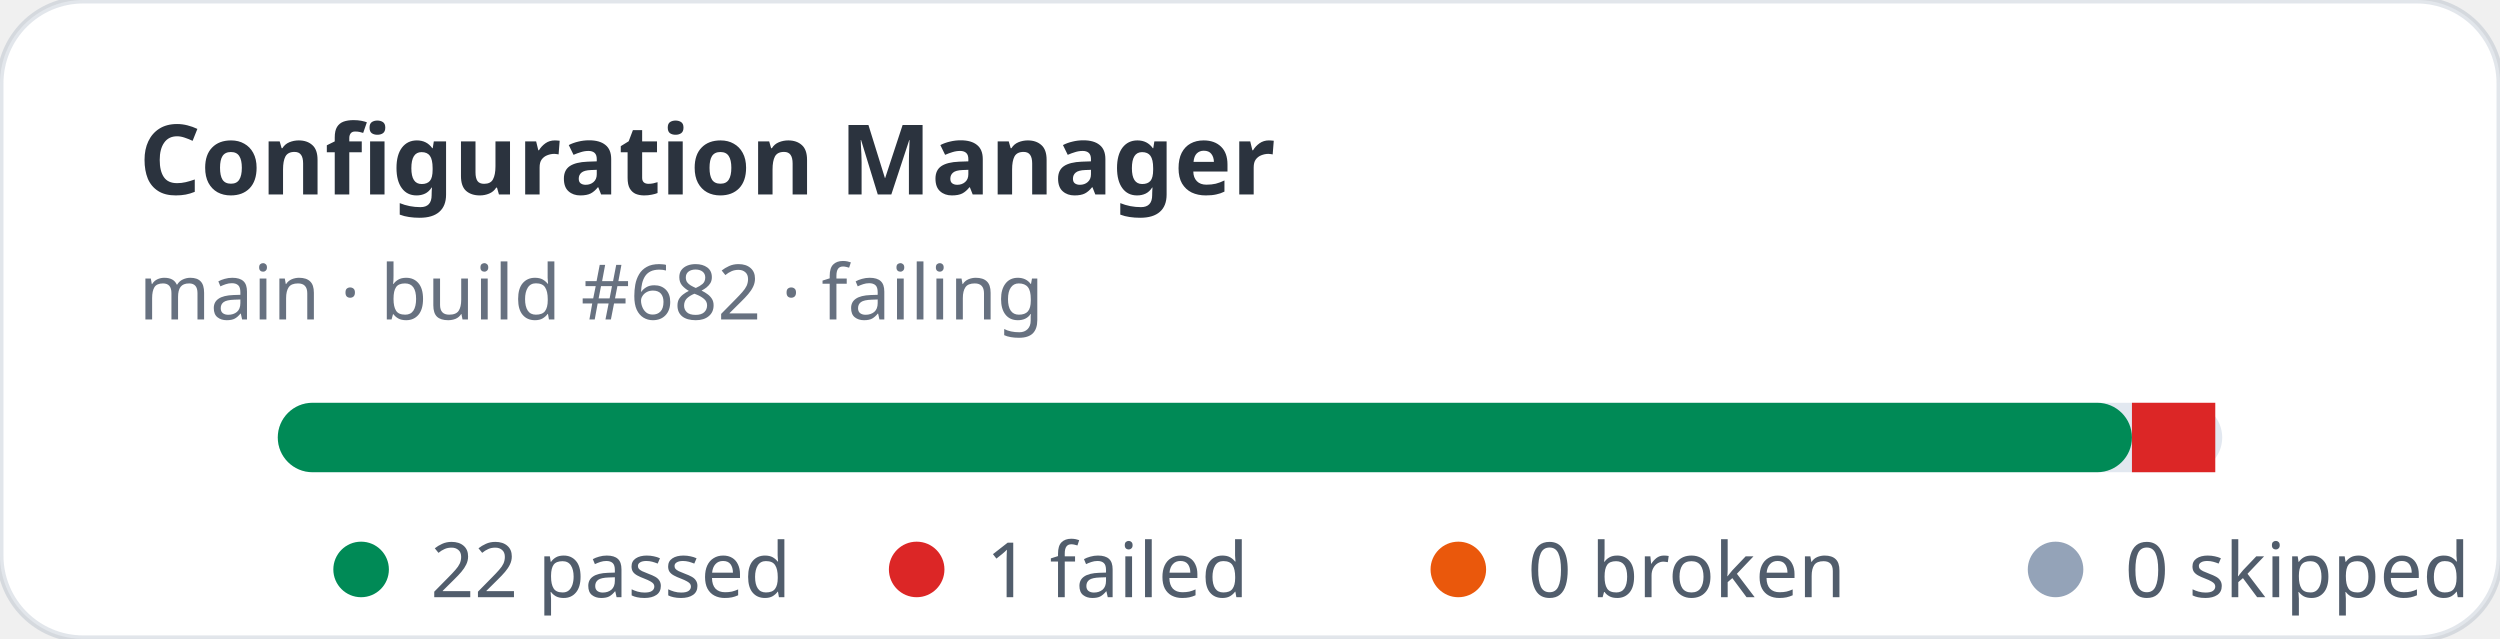
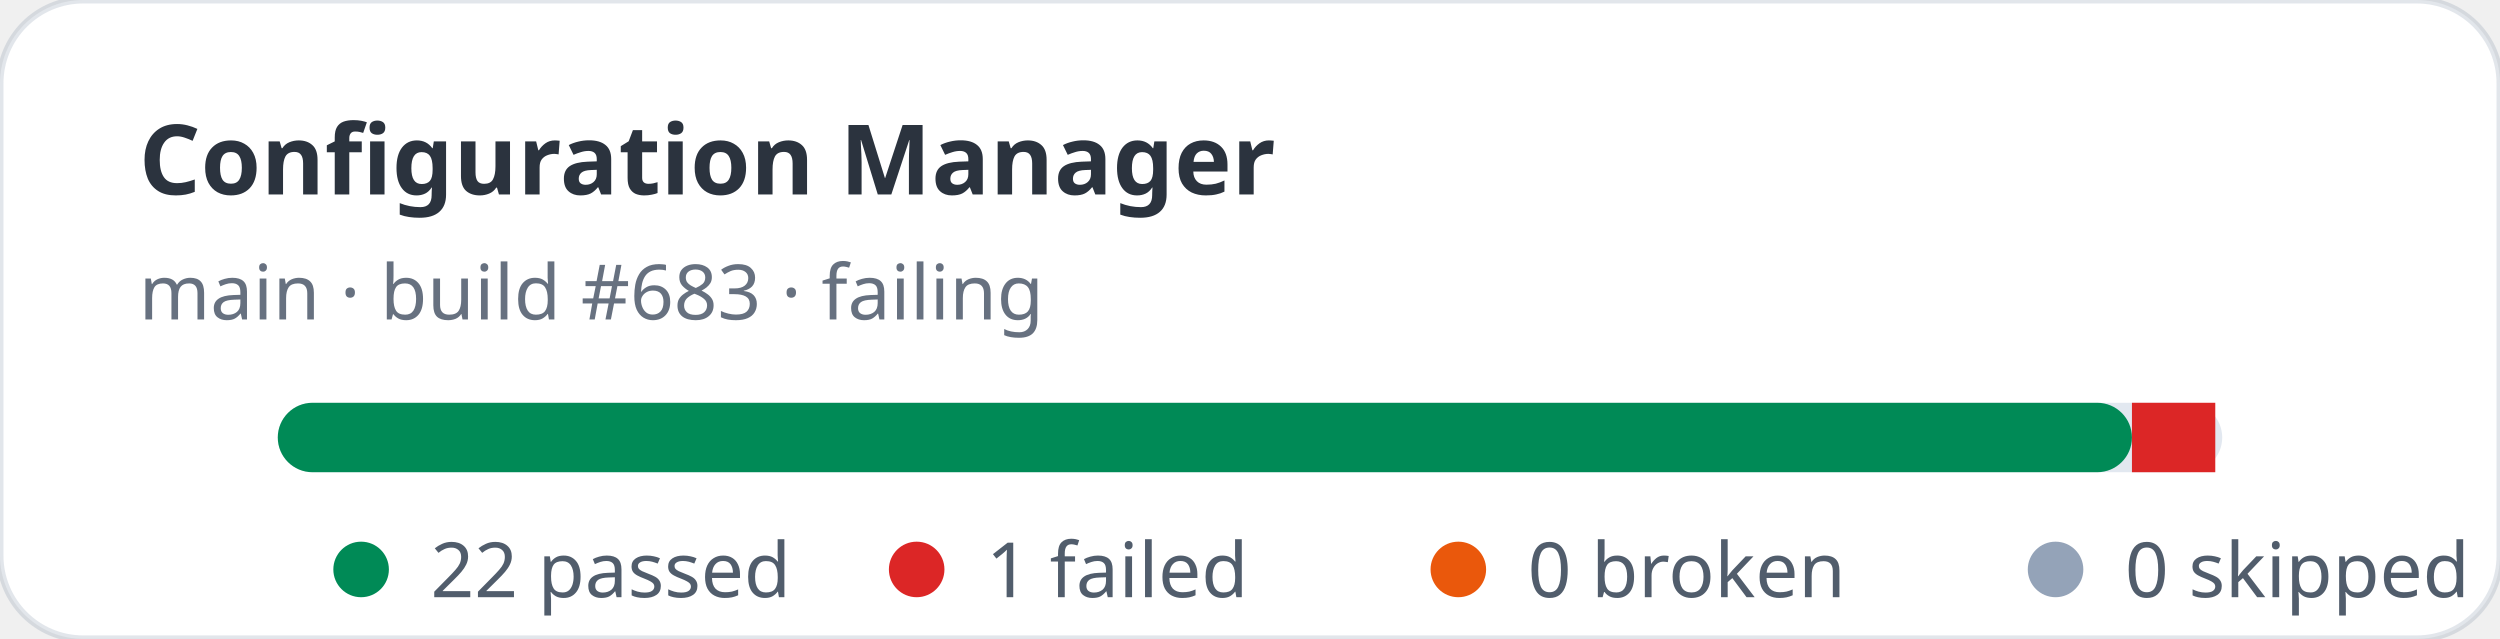
<svg xmlns="http://www.w3.org/2000/svg" width="360" height="92" viewBox="0 0 360 92" role="img" aria-label="Configuration Manager stats: 22 passed, 1 failed">
  <rect width="360" height="92" rx="12" fill="#ffffff" stroke="rgba(11,48,86,0.12)" />
  <text x="20" y="28" fill="rgba(1,10,24,0.83)" font-family="ui-sans-serif,system-ui,sans-serif" font-size="14" font-weight="700">Configuration Manager</text>
-   <text x="20" y="46" fill="rgba(2,19,44,0.6)" font-family="ui-sans-serif,system-ui,sans-serif" font-size="11">main · build #682 · failing</text>
+   <text x="20" y="46" fill="rgba(2,19,44,0.6)" font-family="ui-sans-serif,system-ui,sans-serif" font-size="11">main · build #683 · failing</text>
  <rect x="40" y="58" width="280" height="10" rx="5" fill="#e2e8f0" />
  <rect x="40" y="58" width="267" height="10" rx="5" fill="#008a56" />
  <rect x="307" y="58" width="12" height="10" fill="#dc2626" />
  <g font-family="ui-sans-serif,system-ui,sans-serif" font-size="11" fill="rgba(1,18,40,0.68)">
    <circle cx="52" cy="82" r="4" fill="#008a56" />
    <text x="62" y="86">22 passed</text>
    <circle cx="132" cy="82" r="4" fill="#dc2626" />
    <text x="142" y="86">1 failed</text>
    <circle cx="210" cy="82" r="4" fill="#ea580c" />
    <text x="220" y="86">0 broken</text>
    <circle cx="296" cy="82" r="4" fill="#94a3b8" />
    <text x="306" y="86">0 skipped</text>
  </g>
</svg>
